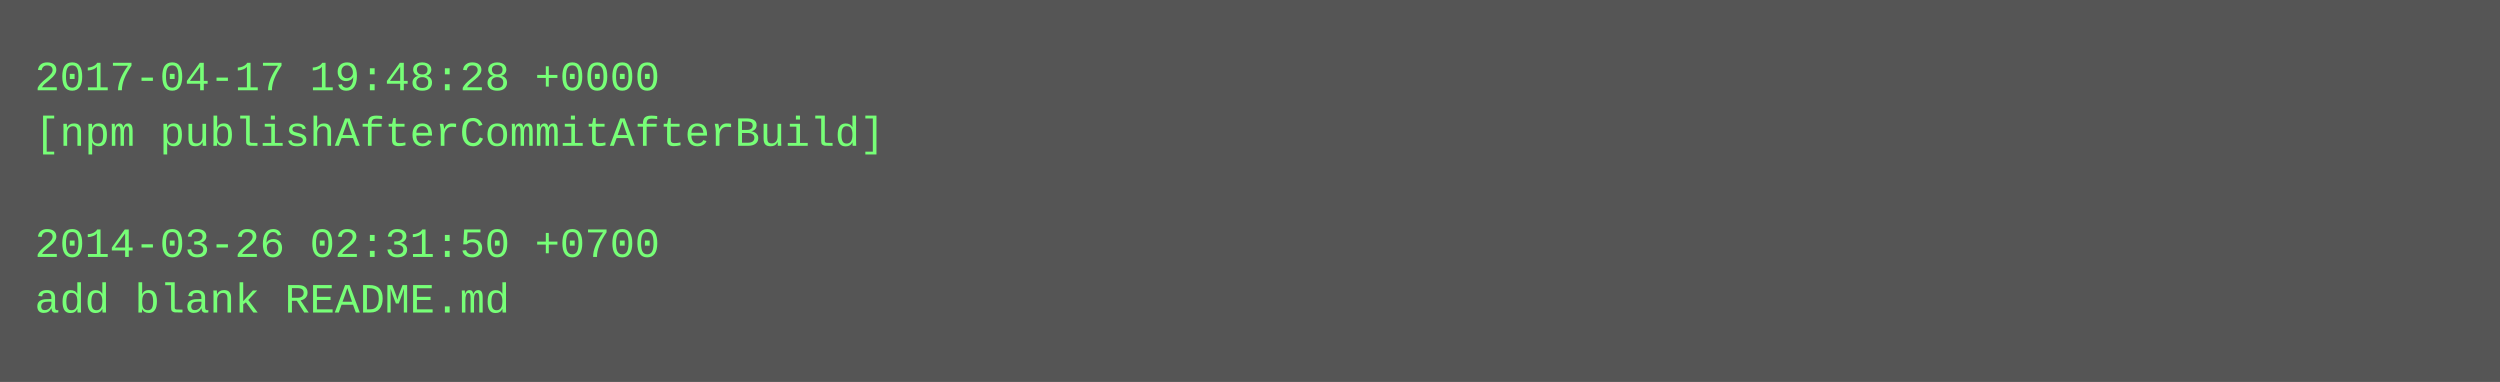
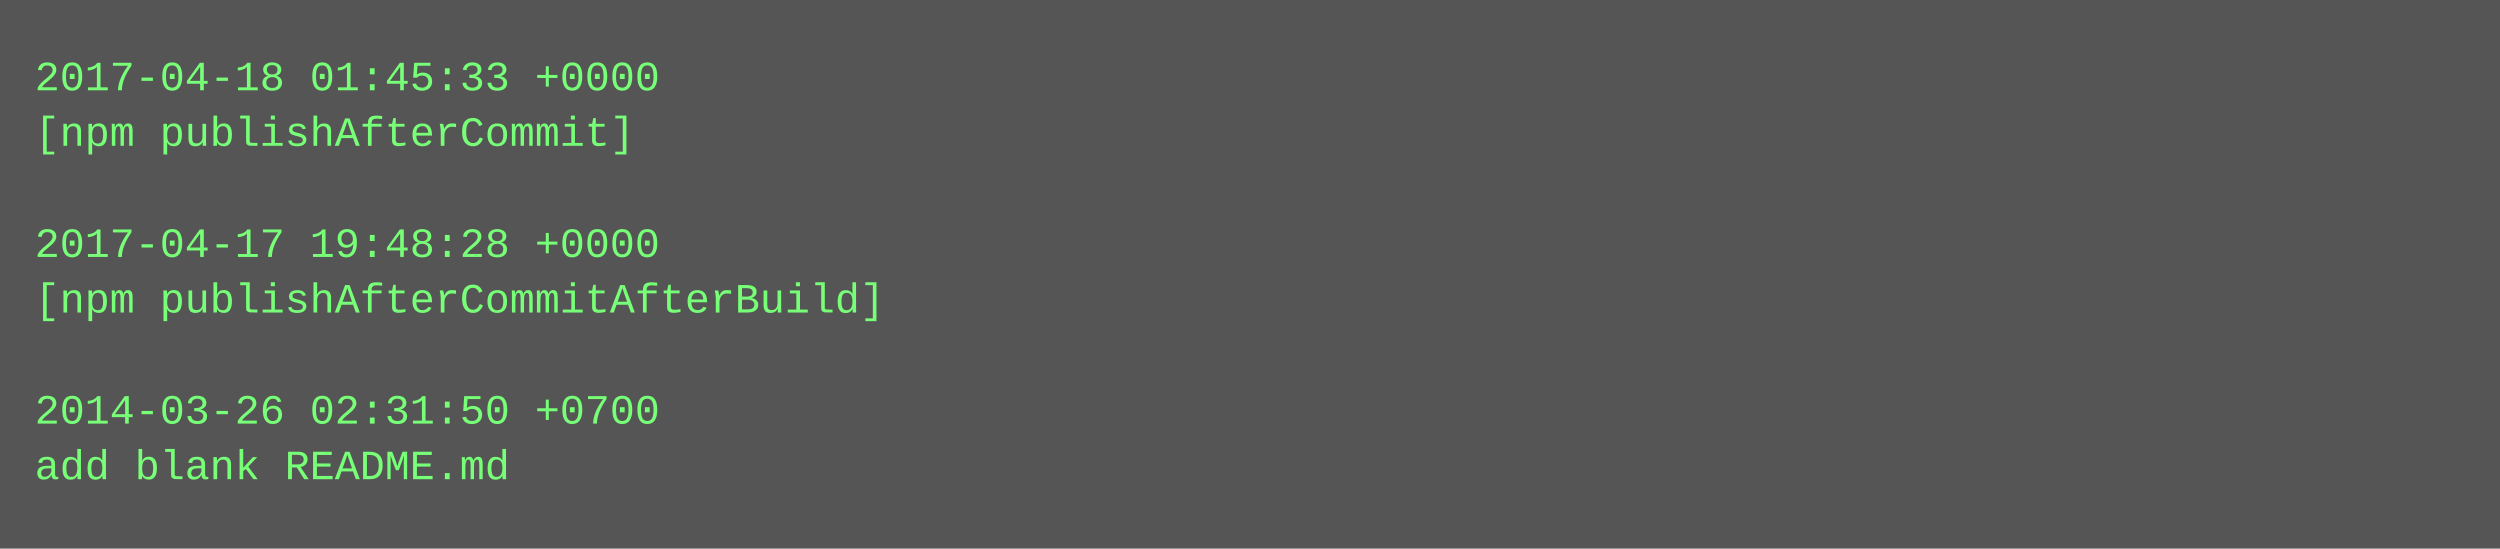
- <svg xmlns="http://www.w3.org/2000/svg" height="110" width="720">
-   <rect height="110" fill="#555" width="720" />
+ <svg xmlns="http://www.w3.org/2000/svg" height="158" width="720">
+   <rect height="158" fill="#555" width="720" />
  <text fill="#7f7" font-family="Courier New" font-size="12" xml:space="preserve">
-     <tspan x="10" y="26">2017-04-17 19:48:28 +0000</tspan>
-     <tspan x="10" y="42">[npm publishAfterCommitAfterBuild]</tspan>
+     <tspan x="10" y="26">2017-04-18 01:45:33 +0000</tspan>
+     <tspan x="10" y="42">[npm publishAfterCommit]</tspan>
    <tspan x="10" y="58" />
-     <tspan x="10" y="74">2014-03-26 02:31:50 +0700</tspan>
-     <tspan x="10" y="90">add blank README.md</tspan>
+     <tspan x="10" y="74">2017-04-17 19:48:28 +0000</tspan>
+     <tspan x="10" y="90">[npm publishAfterCommitAfterBuild]</tspan>
+     <tspan x="10" y="106" />
+     <tspan x="10" y="122">2014-03-26 02:31:50 +0700</tspan>
+     <tspan x="10" y="138">add blank README.md</tspan>
  </text>
</svg>
